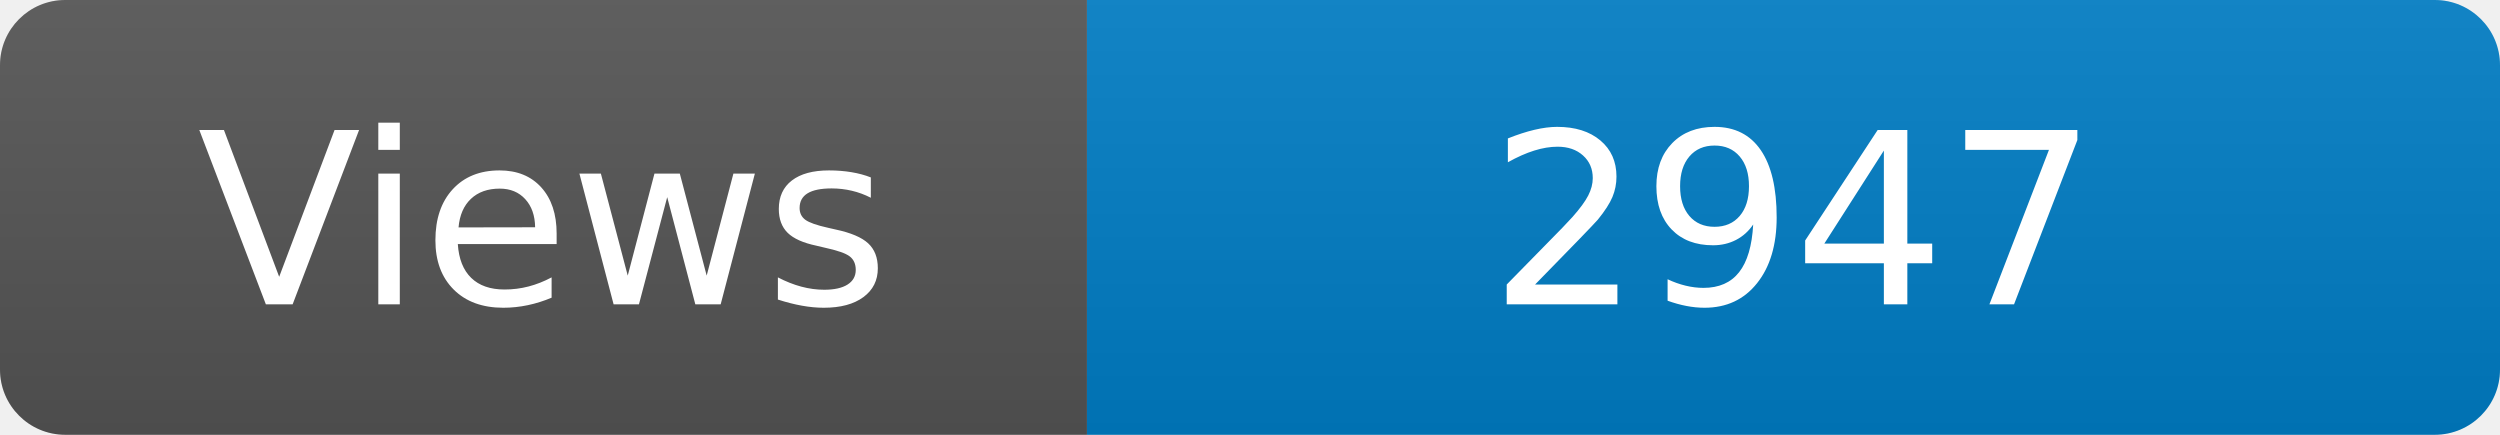
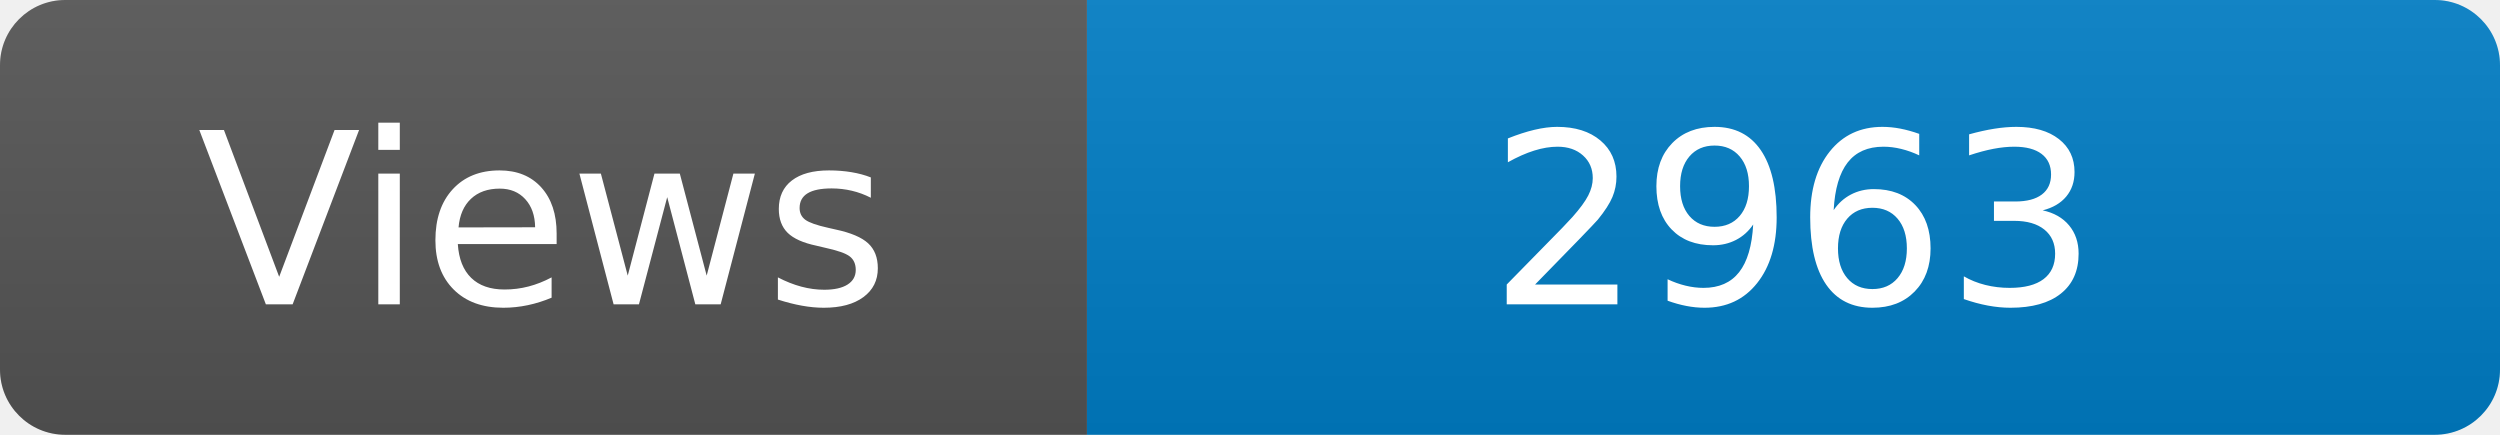
<svg xmlns="http://www.w3.org/2000/svg" width="115" height="20" role="img" aria-label="Maintained?: yes">
  <linearGradient id="s" x2="0" y2="100%">
    <stop offset="0" stop-color="#bbb" stop-opacity=".1" />
    <stop offset="1" stop-opacity=".1" />
  </linearGradient>
  <clipPath id="r">
    <rect width="115" height="20" rx="3" fill="#fff" />
  </clipPath>
  <g clip-path="url(#r)">
    <rect width="50" height="20" fill="#555" />
    <rect x="50" width="160" height="20" fill="#007ec6" />
    <rect width="115" height="20" fill="url(#s)" />
  </g>
  <g fill="#fff" text-anchor="middle" font-family="Verdana,Geneva,DejaVu Sans,sans-serif" font-size="110">
    <text x="250" y="140" transform="scale(.1)" fill="#fff">Views</text>
-     <text x="825" y="140" transform="scale(.1)" fill="#fff">2947</text>
+     <text x="825" y="140" transform="scale(.1)" fill="#fff">2963</text>
  </g>
</svg>
